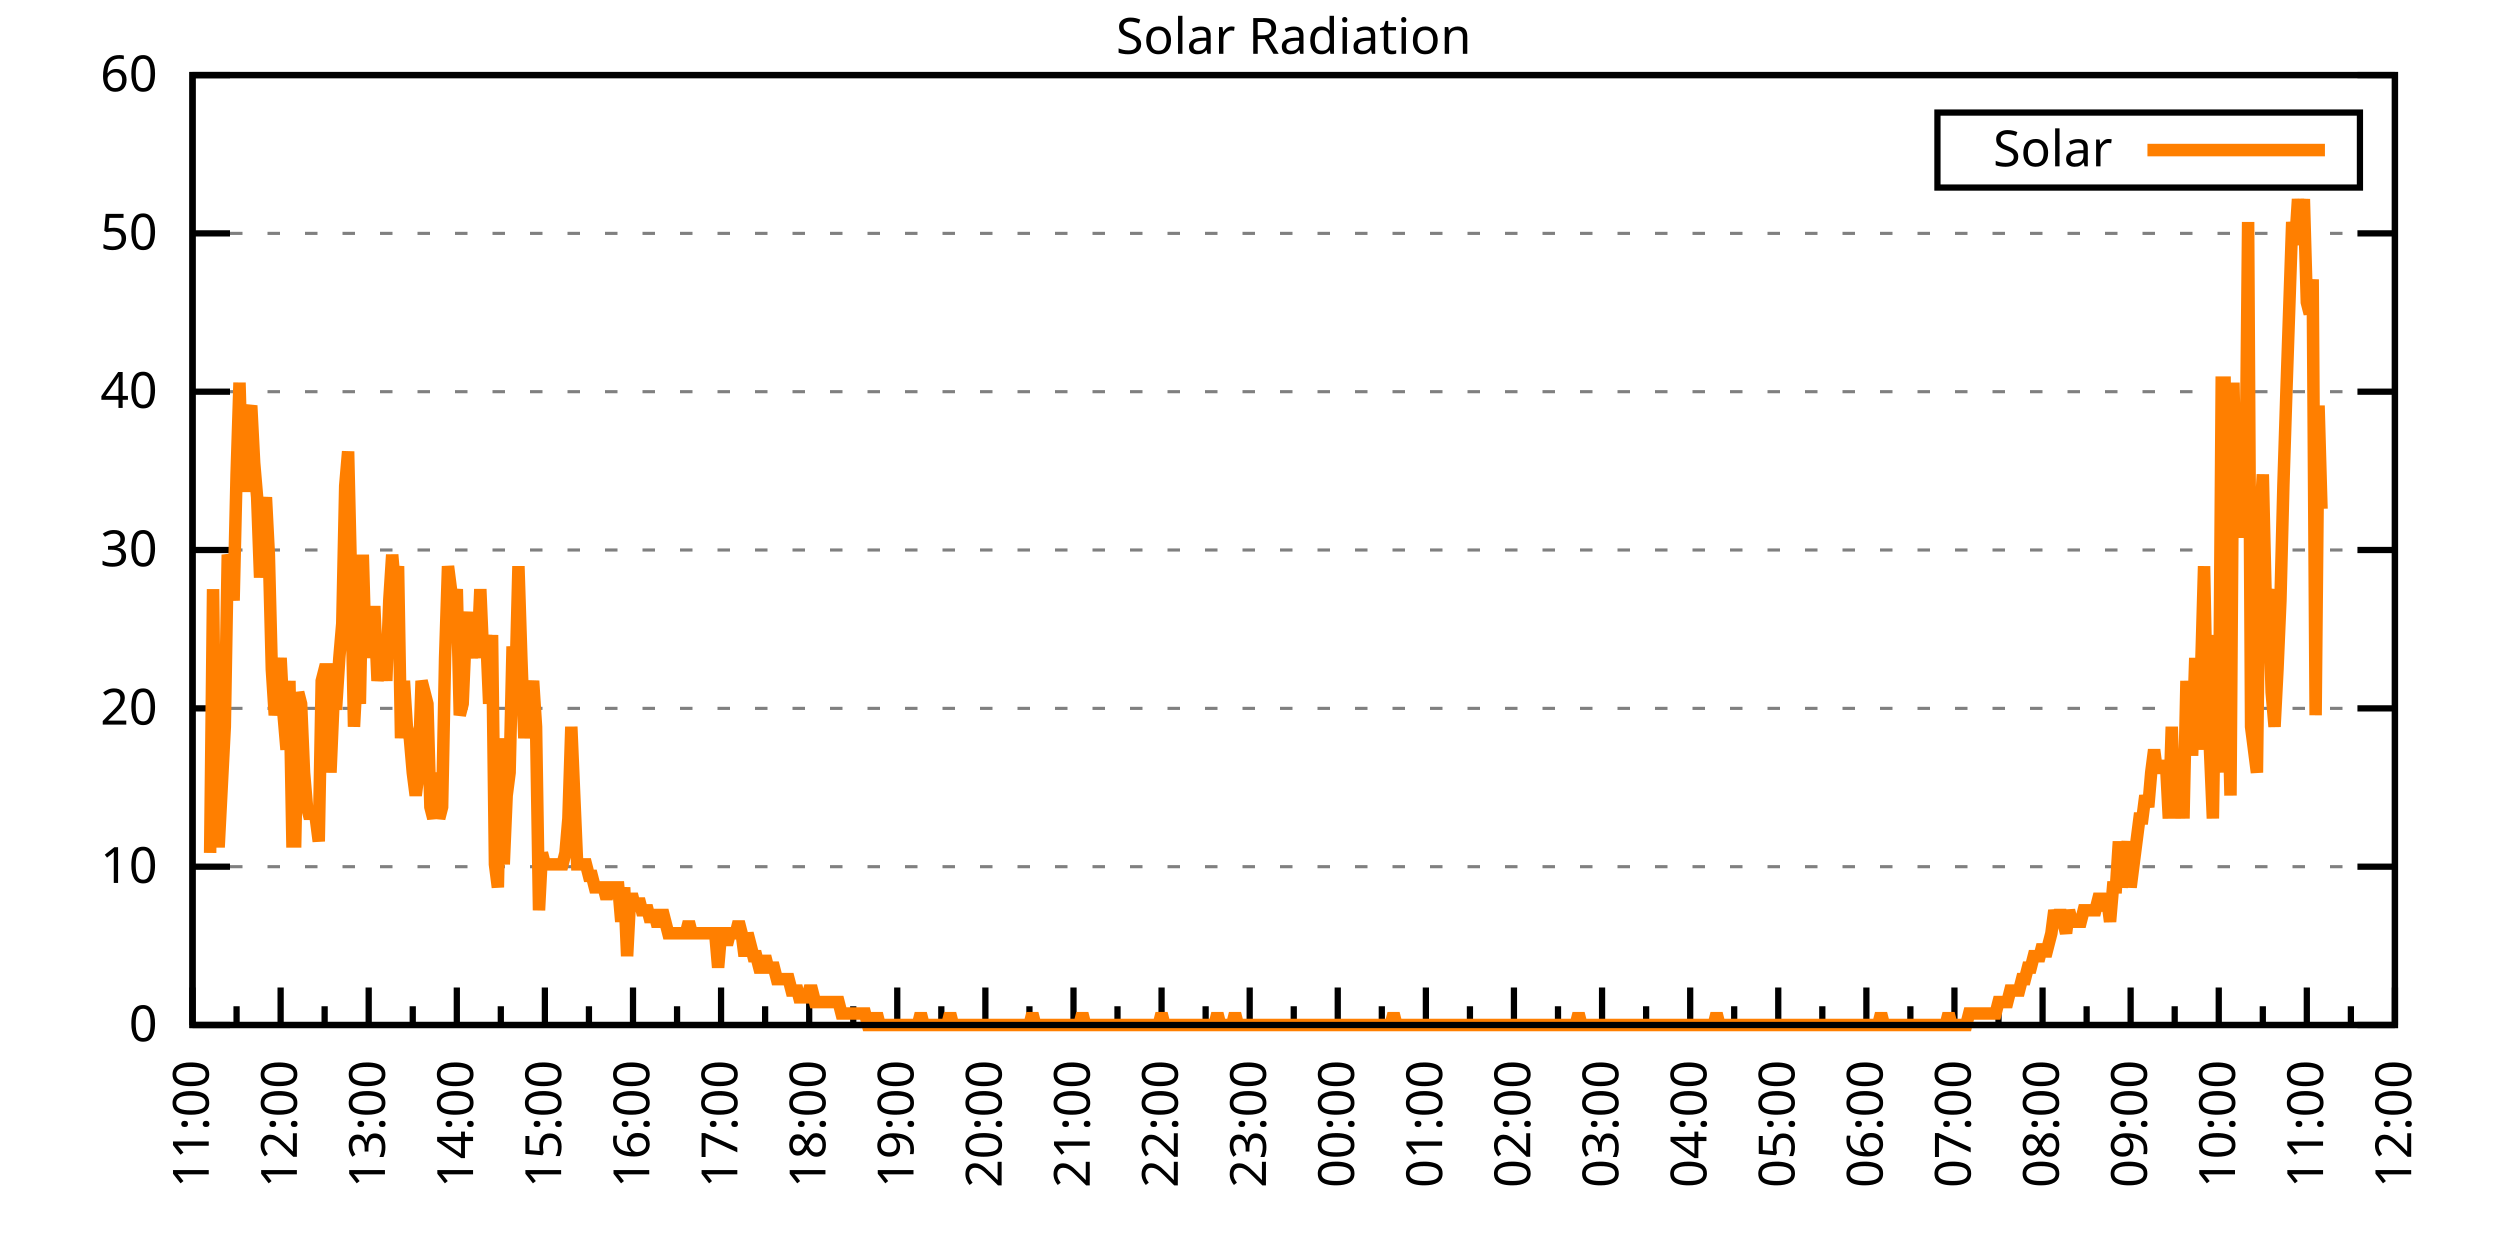
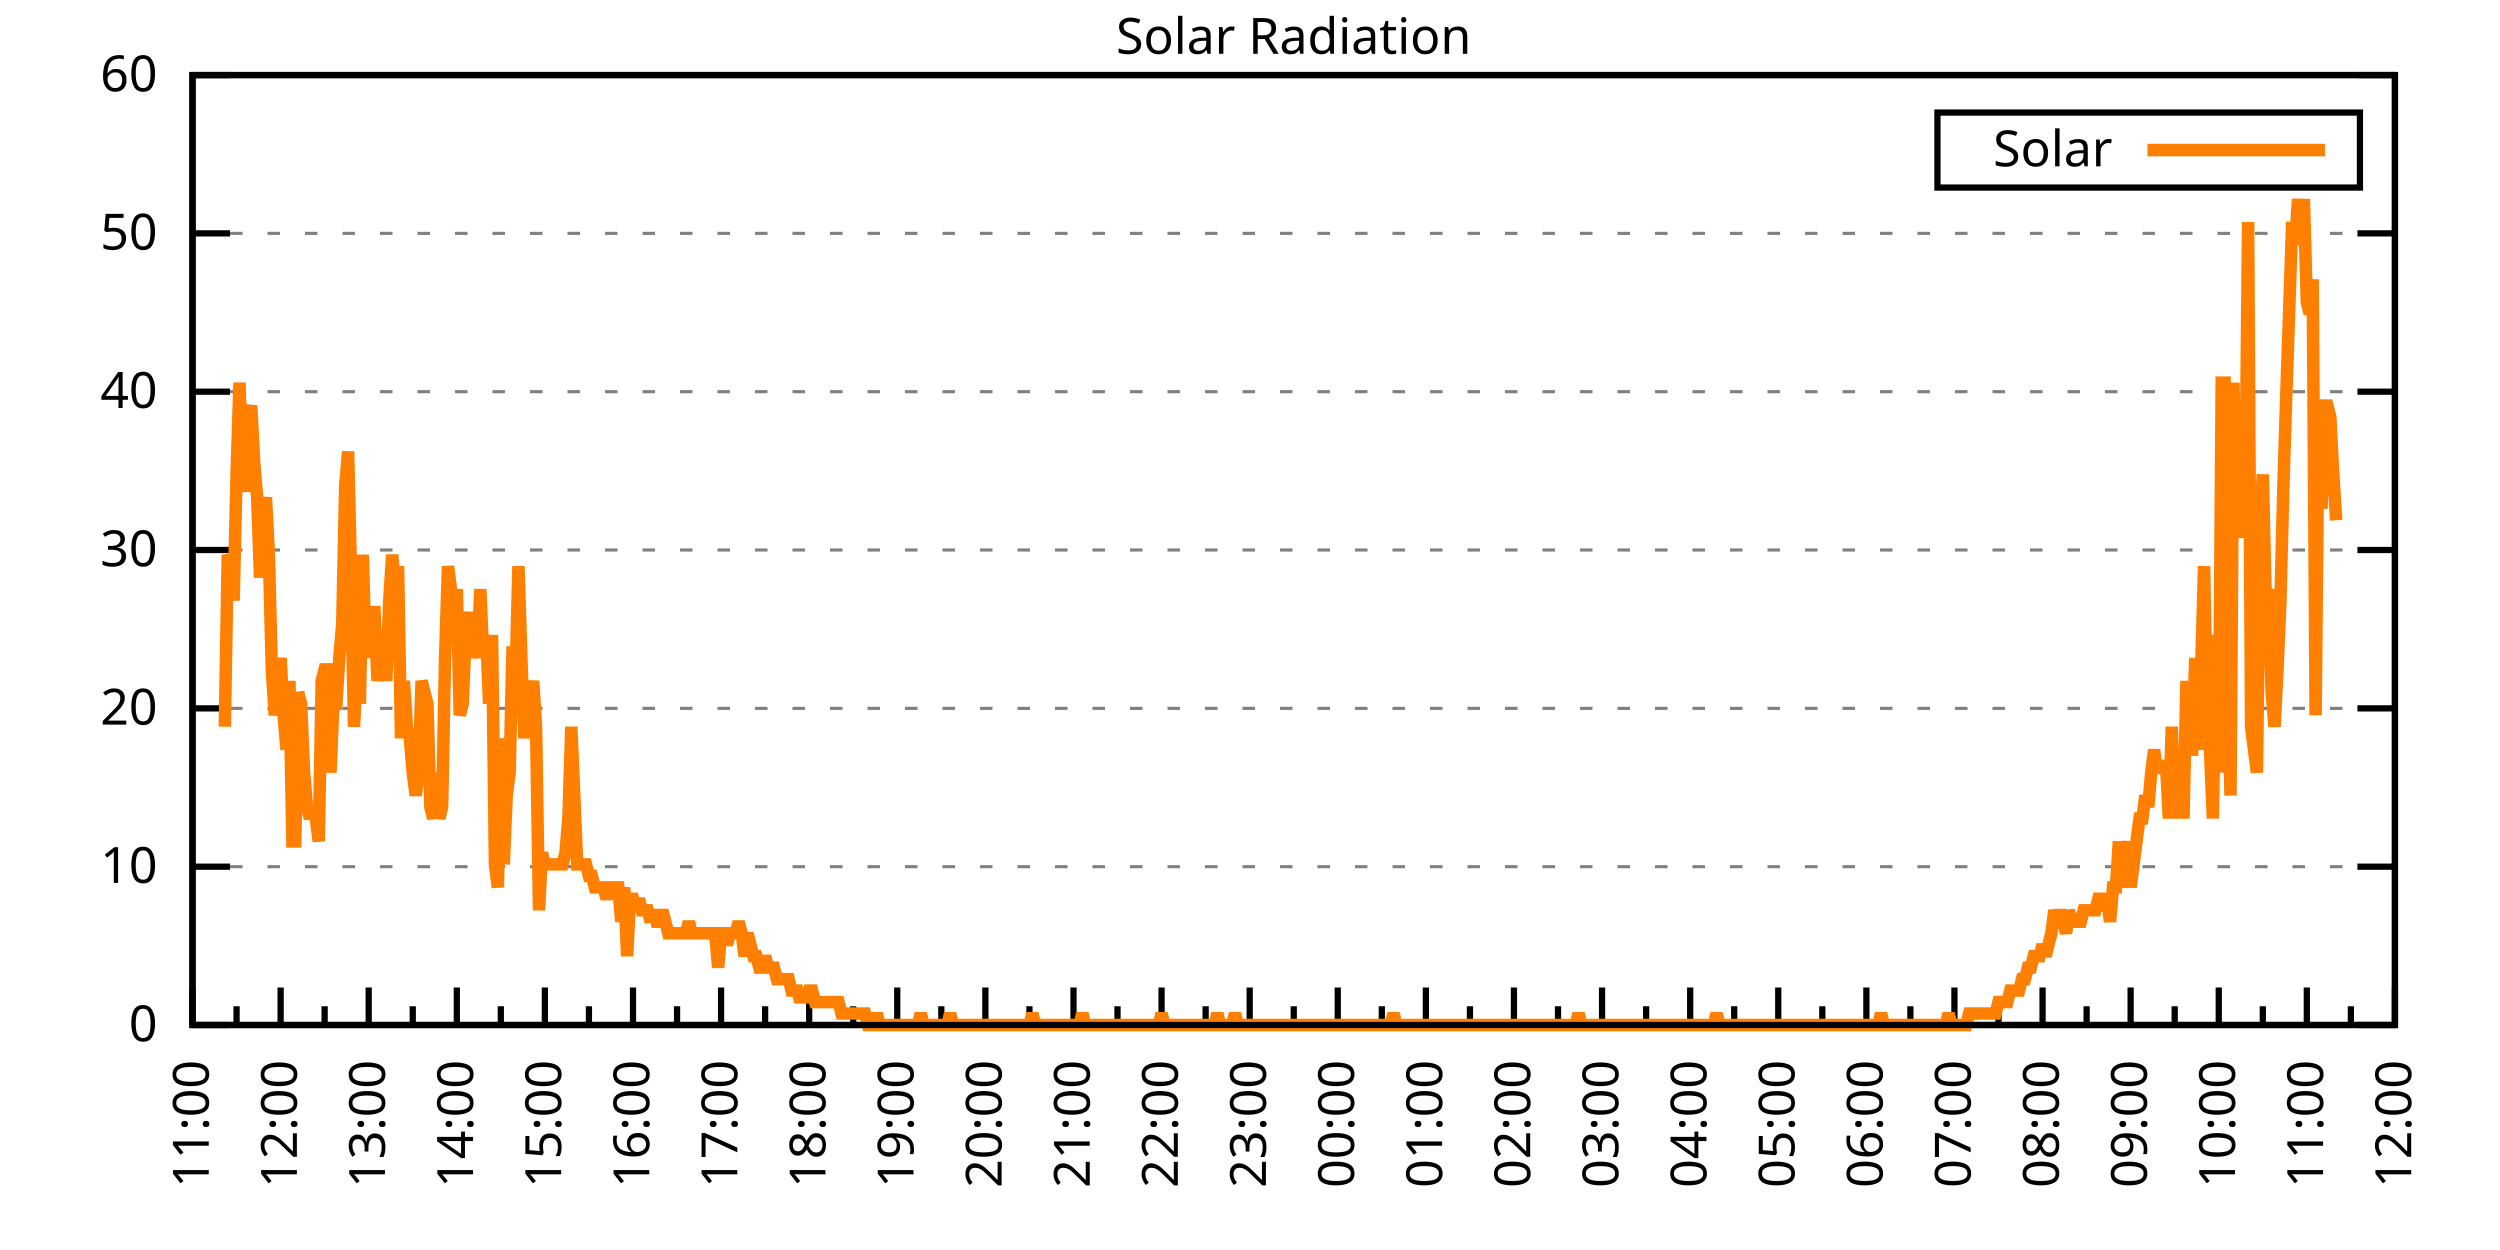
<svg xmlns="http://www.w3.org/2000/svg" xmlns:xlink="http://www.w3.org/1999/xlink" width="400" height="200" viewBox="0 0 400 200">
  <g id="gnuplot_canvas">
    <rect x="0" y="0" width="400" height="200" fill="none" />
    <defs>
      <circle id="gpDot" r="0.5" stroke-width="0.5" stroke="currentColor" />
      <path id="gpPt0" stroke-width="0.333" stroke="currentColor" d="M-1,0 h2 M0,-1 v2" />
      <path id="gpPt1" stroke-width="0.333" stroke="currentColor" d="M-1,-1 L1,1 M1,-1 L-1,1" />
      <path id="gpPt2" stroke-width="0.333" stroke="currentColor" d="M-1,0 L1,0 M0,-1 L0,1 M-1,-1 L1,1 M-1,1 L1,-1" />
      <rect id="gpPt3" stroke-width="0.333" stroke="currentColor" x="-1" y="-1" width="2" height="2" />
      <rect id="gpPt4" stroke-width="0.333" stroke="currentColor" fill="currentColor" x="-1" y="-1" width="2" height="2" />
      <circle id="gpPt5" stroke-width="0.333" stroke="currentColor" cx="0" cy="0" r="1" />
      <use xlink:href="#gpPt5" id="gpPt6" fill="currentColor" stroke="none" />
      <path id="gpPt7" stroke-width="0.333" stroke="currentColor" d="M0,-1.33 L-1.33,0.67 L1.33,0.67 z" />
      <use xlink:href="#gpPt7" id="gpPt8" fill="currentColor" stroke="none" />
      <use xlink:href="#gpPt7" id="gpPt9" stroke="currentColor" transform="rotate(180)" />
      <use xlink:href="#gpPt9" id="gpPt10" fill="currentColor" stroke="none" />
      <use xlink:href="#gpPt3" id="gpPt11" stroke="currentColor" transform="rotate(45)" />
      <use xlink:href="#gpPt11" id="gpPt12" fill="currentColor" stroke="none" />
      <path id="gpPt13" stroke-width="0.333" stroke="currentColor" d="M0,1.330 L1.265,0.411 L0.782,-1.067 L-0.782,-1.076 L-1.265,0.411 z" />
      <use xlink:href="#gpPt13" id="gpPt14" fill="currentColor" stroke="none" />
      <filter id="textbox" filterUnits="objectBoundingBox" x="0" y="0" height="1" width="1">
        <feFlood flood-color="white" flood-opacity="1" result="bgnd" />
        <feComposite in="SourceGraphic" in2="bgnd" operator="atop" />
      </filter>
      <filter id="greybox" filterUnits="objectBoundingBox" x="0" y="0" height="1" width="1">
        <feFlood flood-color="lightgrey" flood-opacity="1" result="grey" />
        <feComposite in="SourceGraphic" in2="grey" operator="atop" />
      </filter>
    </defs>
    <g fill="none" color="white" stroke="currentColor" stroke-width="1.00" stroke-linecap="butt" stroke-linejoin="miter">
</g>
    <g fill="none" color="black" stroke="currentColor" stroke-width="1.00" stroke-linecap="butt" stroke-linejoin="miter">
      <g stroke="none" shape-rendering="crispEdges">
        <polygon fill="rgb(255, 255, 255)" points="30.80,164.00 383.18,164.00 383.18,12.02 30.80,12.02 " />
      </g>
    </g>
    <g fill="none" color="black" stroke="currentColor" stroke-width="1.00" stroke-linecap="butt" stroke-linejoin="miter">
</g>
    <g fill="none" color="black" stroke="black" stroke-width="0.50" stroke-linecap="butt" stroke-linejoin="miter">
</g>
    <g fill="none" color="gray" stroke="currentColor" stroke-width="0.50" stroke-linecap="butt" stroke-linejoin="miter">
      <path stroke="gray" stroke-dasharray="2,4" class="gridline" d="M30.80,164.00 L383.19,164.00  " />
    </g>
    <g fill="none" color="gray" stroke="gray" stroke-width="1.00" stroke-linecap="butt" stroke-linejoin="miter">
</g>
    <g fill="none" color="black" stroke="currentColor" stroke-width="1.00" stroke-linecap="butt" stroke-linejoin="miter">
      <path stroke="black" d="M30.80,164.00 L36.80,164.00 M383.19,164.00 L377.19,164.00  " />
      <g transform="translate(25.20,166.60)" stroke="none" fill="black" font-family="Sans" font-size="8.00" text-anchor="end">
        <text>
          <tspan font-family="Sans"> 0</tspan>
        </text>
      </g>
    </g>
    <g fill="none" color="black" stroke="currentColor" stroke-width="1.00" stroke-linecap="butt" stroke-linejoin="miter">
</g>
    <g fill="none" color="black" stroke="black" stroke-width="0.50" stroke-linecap="butt" stroke-linejoin="miter">
</g>
    <g fill="none" color="gray" stroke="currentColor" stroke-width="0.50" stroke-linecap="butt" stroke-linejoin="miter">
      <path stroke="gray" stroke-dasharray="2,4" class="gridline" d="M30.80,138.67 L383.19,138.67  " />
    </g>
    <g fill="none" color="gray" stroke="gray" stroke-width="1.00" stroke-linecap="butt" stroke-linejoin="miter">
</g>
    <g fill="none" color="black" stroke="currentColor" stroke-width="1.00" stroke-linecap="butt" stroke-linejoin="miter">
      <path stroke="black" d="M30.80,138.67 L36.80,138.67 M383.19,138.67 L377.19,138.67  " />
      <g transform="translate(25.20,141.27)" stroke="none" fill="black" font-family="Sans" font-size="8.00" text-anchor="end">
        <text>
          <tspan font-family="Sans"> 10</tspan>
        </text>
      </g>
    </g>
    <g fill="none" color="black" stroke="currentColor" stroke-width="1.00" stroke-linecap="butt" stroke-linejoin="miter">
</g>
    <g fill="none" color="black" stroke="black" stroke-width="0.50" stroke-linecap="butt" stroke-linejoin="miter">
</g>
    <g fill="none" color="gray" stroke="currentColor" stroke-width="0.50" stroke-linecap="butt" stroke-linejoin="miter">
      <path stroke="gray" stroke-dasharray="2,4" class="gridline" d="M30.80,113.34 L383.19,113.34  " />
    </g>
    <g fill="none" color="gray" stroke="gray" stroke-width="1.00" stroke-linecap="butt" stroke-linejoin="miter">
</g>
    <g fill="none" color="black" stroke="currentColor" stroke-width="1.00" stroke-linecap="butt" stroke-linejoin="miter">
      <path stroke="black" d="M30.80,113.34 L36.80,113.34 M383.19,113.34 L377.19,113.34  " />
      <g transform="translate(25.20,115.94)" stroke="none" fill="black" font-family="Sans" font-size="8.00" text-anchor="end">
        <text>
          <tspan font-family="Sans"> 20</tspan>
        </text>
      </g>
    </g>
    <g fill="none" color="black" stroke="currentColor" stroke-width="1.00" stroke-linecap="butt" stroke-linejoin="miter">
</g>
    <g fill="none" color="black" stroke="black" stroke-width="0.50" stroke-linecap="butt" stroke-linejoin="miter">
</g>
    <g fill="none" color="gray" stroke="currentColor" stroke-width="0.50" stroke-linecap="butt" stroke-linejoin="miter">
      <path stroke="gray" stroke-dasharray="2,4" class="gridline" d="M30.80,88.00 L383.19,88.00  " />
    </g>
    <g fill="none" color="gray" stroke="gray" stroke-width="1.00" stroke-linecap="butt" stroke-linejoin="miter">
</g>
    <g fill="none" color="black" stroke="currentColor" stroke-width="1.00" stroke-linecap="butt" stroke-linejoin="miter">
      <path stroke="black" d="M30.80,88.00 L36.80,88.00 M383.19,88.00 L377.19,88.00  " />
      <g transform="translate(25.20,90.60)" stroke="none" fill="black" font-family="Sans" font-size="8.00" text-anchor="end">
        <text>
          <tspan font-family="Sans"> 30</tspan>
        </text>
      </g>
    </g>
    <g fill="none" color="black" stroke="currentColor" stroke-width="1.00" stroke-linecap="butt" stroke-linejoin="miter">
</g>
    <g fill="none" color="black" stroke="black" stroke-width="0.50" stroke-linecap="butt" stroke-linejoin="miter">
</g>
    <g fill="none" color="gray" stroke="currentColor" stroke-width="0.50" stroke-linecap="butt" stroke-linejoin="miter">
      <path stroke="gray" stroke-dasharray="2,4" class="gridline" d="M30.80,62.67 L383.19,62.67  " />
    </g>
    <g fill="none" color="gray" stroke="gray" stroke-width="1.00" stroke-linecap="butt" stroke-linejoin="miter">
</g>
    <g fill="none" color="black" stroke="currentColor" stroke-width="1.00" stroke-linecap="butt" stroke-linejoin="miter">
      <path stroke="black" d="M30.80,62.67 L36.80,62.67 M383.19,62.67 L377.19,62.67  " />
      <g transform="translate(25.20,65.27)" stroke="none" fill="black" font-family="Sans" font-size="8.00" text-anchor="end">
        <text>
          <tspan font-family="Sans"> 40</tspan>
        </text>
      </g>
    </g>
    <g fill="none" color="black" stroke="currentColor" stroke-width="1.00" stroke-linecap="butt" stroke-linejoin="miter">
</g>
    <g fill="none" color="black" stroke="black" stroke-width="0.50" stroke-linecap="butt" stroke-linejoin="miter">
</g>
    <g fill="none" color="gray" stroke="currentColor" stroke-width="0.50" stroke-linecap="butt" stroke-linejoin="miter">
      <path stroke="gray" stroke-dasharray="2,4" class="gridline" d="M30.80,37.34 L383.19,37.34  " />
    </g>
    <g fill="none" color="gray" stroke="gray" stroke-width="1.00" stroke-linecap="butt" stroke-linejoin="miter">
</g>
    <g fill="none" color="black" stroke="currentColor" stroke-width="1.00" stroke-linecap="butt" stroke-linejoin="miter">
      <path stroke="black" d="M30.80,37.34 L36.80,37.34 M383.19,37.34 L377.19,37.34  " />
      <g transform="translate(25.20,39.94)" stroke="none" fill="black" font-family="Sans" font-size="8.00" text-anchor="end">
        <text>
          <tspan font-family="Sans"> 50</tspan>
        </text>
      </g>
    </g>
    <g fill="none" color="black" stroke="currentColor" stroke-width="1.00" stroke-linecap="butt" stroke-linejoin="miter">
</g>
    <g fill="none" color="black" stroke="black" stroke-width="0.50" stroke-linecap="butt" stroke-linejoin="miter">
</g>
    <g fill="none" color="gray" stroke="currentColor" stroke-width="0.50" stroke-linecap="butt" stroke-linejoin="miter">
      <path stroke="gray" stroke-dasharray="2,4" class="gridline" d="M30.80,12.01 L383.19,12.01  " />
    </g>
    <g fill="none" color="gray" stroke="gray" stroke-width="1.00" stroke-linecap="butt" stroke-linejoin="miter">
</g>
    <g fill="none" color="black" stroke="currentColor" stroke-width="1.00" stroke-linecap="butt" stroke-linejoin="miter">
      <path stroke="black" d="M30.80,12.01 L36.80,12.01 M383.19,12.01 L377.19,12.01  " />
      <g transform="translate(25.20,14.61)" stroke="none" fill="black" font-family="Sans" font-size="8.00" text-anchor="end">
        <text>
          <tspan font-family="Sans"> 60</tspan>
        </text>
      </g>
    </g>
    <g fill="none" color="black" stroke="currentColor" stroke-width="1.00" stroke-linecap="butt" stroke-linejoin="miter">
      <path stroke="black" d="M30.80,164.00 L30.80,158.00  " />
      <g transform="translate(33.40,169.60) rotate(270)" stroke="none" fill="black" font-family="Sans" font-size="8.00" text-anchor="end">
        <text>
          <tspan font-family="Sans">11:00</tspan>
        </text>
      </g>
    </g>
    <g fill="none" color="black" stroke="currentColor" stroke-width="1.00" stroke-linecap="butt" stroke-linejoin="miter">
      <path stroke="black" d="M37.85,164.00 L37.85,161.00 M44.90,164.00 L44.90,158.00  " />
      <g transform="translate(47.50,169.60) rotate(270)" stroke="none" fill="black" font-family="Sans" font-size="8.00" text-anchor="end">
        <text>
          <tspan font-family="Sans">12:00</tspan>
        </text>
      </g>
    </g>
    <g fill="none" color="black" stroke="currentColor" stroke-width="1.00" stroke-linecap="butt" stroke-linejoin="miter">
      <path stroke="black" d="M51.94,164.00 L51.94,161.00 M58.99,164.00 L58.99,158.00  " />
      <g transform="translate(61.59,169.60) rotate(270)" stroke="none" fill="black" font-family="Sans" font-size="8.00" text-anchor="end">
        <text>
          <tspan font-family="Sans">13:00</tspan>
        </text>
      </g>
    </g>
    <g fill="none" color="black" stroke="currentColor" stroke-width="1.00" stroke-linecap="butt" stroke-linejoin="miter">
      <path stroke="black" d="M66.04,164.00 L66.04,161.00 M73.09,164.00 L73.09,158.00  " />
      <g transform="translate(75.69,169.60) rotate(270)" stroke="none" fill="black" font-family="Sans" font-size="8.00" text-anchor="end">
        <text>
          <tspan font-family="Sans">14:00</tspan>
        </text>
      </g>
    </g>
    <g fill="none" color="black" stroke="currentColor" stroke-width="1.00" stroke-linecap="butt" stroke-linejoin="miter">
      <path stroke="black" d="M80.13,164.00 L80.13,161.00 M87.18,164.00 L87.18,158.00  " />
      <g transform="translate(89.78,169.60) rotate(270)" stroke="none" fill="black" font-family="Sans" font-size="8.00" text-anchor="end">
        <text>
          <tspan font-family="Sans">15:00</tspan>
        </text>
      </g>
    </g>
    <g fill="none" color="black" stroke="currentColor" stroke-width="1.00" stroke-linecap="butt" stroke-linejoin="miter">
      <path stroke="black" d="M94.23,164.00 L94.23,161.00 M101.28,164.00 L101.28,158.00  " />
      <g transform="translate(103.88,169.60) rotate(270)" stroke="none" fill="black" font-family="Sans" font-size="8.00" text-anchor="end">
        <text>
          <tspan font-family="Sans">16:00</tspan>
        </text>
      </g>
    </g>
    <g fill="none" color="black" stroke="currentColor" stroke-width="1.00" stroke-linecap="butt" stroke-linejoin="miter">
      <path stroke="black" d="M108.33,164.00 L108.33,161.00 M115.37,164.00 L115.37,158.00  " />
      <g transform="translate(117.97,169.60) rotate(270)" stroke="none" fill="black" font-family="Sans" font-size="8.00" text-anchor="end">
        <text>
          <tspan font-family="Sans">17:00</tspan>
        </text>
      </g>
    </g>
    <g fill="none" color="black" stroke="currentColor" stroke-width="1.00" stroke-linecap="butt" stroke-linejoin="miter">
      <path stroke="black" d="M122.42,164.00 L122.42,161.00 M129.47,164.00 L129.47,158.00  " />
      <g transform="translate(132.07,169.60) rotate(270)" stroke="none" fill="black" font-family="Sans" font-size="8.00" text-anchor="end">
        <text>
          <tspan font-family="Sans">18:00</tspan>
        </text>
      </g>
    </g>
    <g fill="none" color="black" stroke="currentColor" stroke-width="1.00" stroke-linecap="butt" stroke-linejoin="miter">
      <path stroke="black" d="M136.52,164.00 L136.52,161.00 M143.56,164.00 L143.56,158.00  " />
      <g transform="translate(146.16,169.60) rotate(270)" stroke="none" fill="black" font-family="Sans" font-size="8.00" text-anchor="end">
        <text>
          <tspan font-family="Sans">19:00</tspan>
        </text>
      </g>
    </g>
    <g fill="none" color="black" stroke="currentColor" stroke-width="1.00" stroke-linecap="butt" stroke-linejoin="miter">
      <path stroke="black" d="M150.61,164.00 L150.61,161.00 M157.66,164.00 L157.66,158.00  " />
      <g transform="translate(160.26,169.60) rotate(270)" stroke="none" fill="black" font-family="Sans" font-size="8.00" text-anchor="end">
        <text>
          <tspan font-family="Sans">20:00</tspan>
        </text>
      </g>
    </g>
    <g fill="none" color="black" stroke="currentColor" stroke-width="1.00" stroke-linecap="butt" stroke-linejoin="miter">
      <path stroke="black" d="M164.71,164.00 L164.71,161.00 M171.76,164.00 L171.76,158.00  " />
      <g transform="translate(174.36,169.60) rotate(270)" stroke="none" fill="black" font-family="Sans" font-size="8.00" text-anchor="end">
        <text>
          <tspan font-family="Sans">21:00</tspan>
        </text>
      </g>
    </g>
    <g fill="none" color="black" stroke="currentColor" stroke-width="1.00" stroke-linecap="butt" stroke-linejoin="miter">
      <path stroke="black" d="M178.80,164.00 L178.80,161.00 M185.85,164.00 L185.85,158.00  " />
      <g transform="translate(188.45,169.60) rotate(270)" stroke="none" fill="black" font-family="Sans" font-size="8.00" text-anchor="end">
        <text>
          <tspan font-family="Sans">22:00</tspan>
        </text>
      </g>
    </g>
    <g fill="none" color="black" stroke="currentColor" stroke-width="1.00" stroke-linecap="butt" stroke-linejoin="miter">
      <path stroke="black" d="M192.90,164.00 L192.90,161.00 M199.95,164.00 L199.95,158.00  " />
      <g transform="translate(202.55,169.60) rotate(270)" stroke="none" fill="black" font-family="Sans" font-size="8.00" text-anchor="end">
        <text>
          <tspan font-family="Sans">23:00</tspan>
        </text>
      </g>
    </g>
    <g fill="none" color="black" stroke="currentColor" stroke-width="1.00" stroke-linecap="butt" stroke-linejoin="miter">
      <path stroke="black" d="M207.00,164.00 L207.00,161.00 M214.04,164.00 L214.04,158.00  " />
      <g transform="translate(216.64,169.60) rotate(270)" stroke="none" fill="black" font-family="Sans" font-size="8.00" text-anchor="end">
        <text>
          <tspan font-family="Sans">00:00</tspan>
        </text>
      </g>
    </g>
    <g fill="none" color="black" stroke="currentColor" stroke-width="1.00" stroke-linecap="butt" stroke-linejoin="miter">
      <path stroke="black" d="M221.09,164.00 L221.09,161.00 M228.14,164.00 L228.14,158.00  " />
      <g transform="translate(230.74,169.60) rotate(270)" stroke="none" fill="black" font-family="Sans" font-size="8.00" text-anchor="end">
        <text>
          <tspan font-family="Sans">01:00</tspan>
        </text>
      </g>
    </g>
    <g fill="none" color="black" stroke="currentColor" stroke-width="1.00" stroke-linecap="butt" stroke-linejoin="miter">
      <path stroke="black" d="M235.19,164.00 L235.19,161.00 M242.23,164.00 L242.23,158.00  " />
      <g transform="translate(244.83,169.60) rotate(270)" stroke="none" fill="black" font-family="Sans" font-size="8.00" text-anchor="end">
        <text>
          <tspan font-family="Sans">02:00</tspan>
        </text>
      </g>
    </g>
    <g fill="none" color="black" stroke="currentColor" stroke-width="1.00" stroke-linecap="butt" stroke-linejoin="miter">
      <path stroke="black" d="M249.28,164.00 L249.28,161.00 M256.33,164.00 L256.33,158.00  " />
      <g transform="translate(258.93,169.60) rotate(270)" stroke="none" fill="black" font-family="Sans" font-size="8.00" text-anchor="end">
        <text>
          <tspan font-family="Sans">03:00</tspan>
        </text>
      </g>
    </g>
    <g fill="none" color="black" stroke="currentColor" stroke-width="1.00" stroke-linecap="butt" stroke-linejoin="miter">
      <path stroke="black" d="M263.38,164.00 L263.38,161.00 M270.43,164.00 L270.43,158.00  " />
      <g transform="translate(273.03,169.60) rotate(270)" stroke="none" fill="black" font-family="Sans" font-size="8.00" text-anchor="end">
        <text>
          <tspan font-family="Sans">04:00</tspan>
        </text>
      </g>
    </g>
    <g fill="none" color="black" stroke="currentColor" stroke-width="1.00" stroke-linecap="butt" stroke-linejoin="miter">
      <path stroke="black" d="M277.47,164.00 L277.47,161.00 M284.52,164.00 L284.52,158.00  " />
      <g transform="translate(287.12,169.60) rotate(270)" stroke="none" fill="black" font-family="Sans" font-size="8.00" text-anchor="end">
        <text>
          <tspan font-family="Sans">05:00</tspan>
        </text>
      </g>
    </g>
    <g fill="none" color="black" stroke="currentColor" stroke-width="1.00" stroke-linecap="butt" stroke-linejoin="miter">
      <path stroke="black" d="M291.57,164.00 L291.57,161.00 M298.62,164.00 L298.62,158.00  " />
      <g transform="translate(301.22,169.60) rotate(270)" stroke="none" fill="black" font-family="Sans" font-size="8.00" text-anchor="end">
        <text>
          <tspan font-family="Sans">06:00</tspan>
        </text>
      </g>
    </g>
    <g fill="none" color="black" stroke="currentColor" stroke-width="1.00" stroke-linecap="butt" stroke-linejoin="miter">
      <path stroke="black" d="M305.66,164.00 L305.66,161.00 M312.71,164.00 L312.71,158.00  " />
      <g transform="translate(315.31,169.60) rotate(270)" stroke="none" fill="black" font-family="Sans" font-size="8.00" text-anchor="end">
        <text>
          <tspan font-family="Sans">07:00</tspan>
        </text>
      </g>
    </g>
    <g fill="none" color="black" stroke="currentColor" stroke-width="1.00" stroke-linecap="butt" stroke-linejoin="miter">
      <path stroke="black" d="M319.76,164.00 L319.76,161.00 M326.81,164.00 L326.81,158.00  " />
      <g transform="translate(329.41,169.60) rotate(270)" stroke="none" fill="black" font-family="Sans" font-size="8.00" text-anchor="end">
        <text>
          <tspan font-family="Sans">08:00</tspan>
        </text>
      </g>
    </g>
    <g fill="none" color="black" stroke="currentColor" stroke-width="1.00" stroke-linecap="butt" stroke-linejoin="miter">
      <path stroke="black" d="M333.86,164.00 L333.86,161.00 M340.90,164.00 L340.90,158.00  " />
      <g transform="translate(343.50,169.60) rotate(270)" stroke="none" fill="black" font-family="Sans" font-size="8.00" text-anchor="end">
        <text>
          <tspan font-family="Sans">09:00</tspan>
        </text>
      </g>
    </g>
    <g fill="none" color="black" stroke="currentColor" stroke-width="1.00" stroke-linecap="butt" stroke-linejoin="miter">
      <path stroke="black" d="M347.95,164.00 L347.95,161.00 M355.00,164.00 L355.00,158.00  " />
      <g transform="translate(357.60,169.60) rotate(270)" stroke="none" fill="black" font-family="Sans" font-size="8.00" text-anchor="end">
        <text>
          <tspan font-family="Sans">10:00</tspan>
        </text>
      </g>
    </g>
    <g fill="none" color="black" stroke="currentColor" stroke-width="1.00" stroke-linecap="butt" stroke-linejoin="miter">
      <path stroke="black" d="M362.05,164.00 L362.05,161.00 M369.09,164.00 L369.09,158.00  " />
      <g transform="translate(371.69,169.60) rotate(270)" stroke="none" fill="black" font-family="Sans" font-size="8.00" text-anchor="end">
        <text>
          <tspan font-family="Sans">11:00</tspan>
        </text>
      </g>
    </g>
    <g fill="none" color="black" stroke="currentColor" stroke-width="1.00" stroke-linecap="butt" stroke-linejoin="miter">
      <path stroke="black" d="M376.14,164.00 L376.14,161.00 M383.19,164.00 L383.19,158.00  " />
      <g transform="translate(385.79,169.60) rotate(270)" stroke="none" fill="black" font-family="Sans" font-size="8.00" text-anchor="end">
        <text>
          <tspan font-family="Sans">12:00</tspan>
        </text>
      </g>
    </g>
    <g fill="none" color="black" stroke="currentColor" stroke-width="1.00" stroke-linecap="butt" stroke-linejoin="miter">
</g>
    <g fill="none" color="black" stroke="currentColor" stroke-width="1.00" stroke-linecap="butt" stroke-linejoin="miter">
      <path stroke="black" d="M30.80,12.01 L30.80,164.00 L383.19,164.00 L383.19,12.01 L30.80,12.01 Z  " />
    </g>
    <g fill="none" color="black" stroke="currentColor" stroke-width="1.00" stroke-linecap="butt" stroke-linejoin="miter">
      <g transform="translate(6.80,88.01) rotate(270)" stroke="none" fill="black" font-family="Sans" font-size="8.00" text-anchor="middle">
        <text />
      </g>
    </g>
    <g fill="none" color="black" stroke="currentColor" stroke-width="1.00" stroke-linecap="butt" stroke-linejoin="miter">
</g>
    <g fill="none" color="black" stroke="currentColor" stroke-width="1.00" stroke-linecap="butt" stroke-linejoin="miter">
      <path stroke="black" d="M309.99,30.01 L309.99,18.01 L377.59,18.01 L377.59,30.01 L309.99,30.01 Z  " />
    </g>
    <g id="Solar_Radiation_plot_1">
      <g fill="none" color="white" stroke="black" stroke-width="2.00" stroke-linecap="butt" stroke-linejoin="miter">
</g>
      <g fill="none" color="black" stroke="currentColor" stroke-width="2.00" stroke-linecap="butt" stroke-linejoin="miter">
        <g transform="translate(337.99,26.61)" stroke="none" fill="black" font-family="Sans" font-size="8.00" text-anchor="end">
          <text>
            <tspan font-family="Sans">Solar</tspan>
          </text>
        </g>
      </g>
      <g fill="none" color="black" stroke="currentColor" stroke-width="2.00" stroke-linecap="butt" stroke-linejoin="miter">
-         <path stroke="rgb(255, 127,   0)" d="M343.59,24.01 L371.99,24.01 M33.62,136.47 L34.09,94.26 L34.56,134.63 L35.03,134.63 L35.50,125.46 L35.97,116.28   L36.44,88.75 L36.91,90.59 L37.38,96.09 L37.85,75.90 L38.32,61.22 L38.79,77.74 L39.26,77.74 L39.73,66.73   L40.20,64.89 L40.67,74.07 L41.14,79.57 L41.61,92.42 L42.08,83.24 L42.55,79.57 L43.02,88.75 L43.49,107.10   L43.96,114.44 L44.43,110.77 L44.90,105.27 L45.37,114.44 L45.84,119.95 L46.31,108.94 L46.78,134.63 L47.24,134.63   L47.71,110.77 L48.18,112.61 L48.65,123.62 L49.12,129.13 L49.59,130.96 L50.06,129.13 L50.53,130.96 L51.00,134.63   L51.47,108.94 L51.94,107.10 L52.41,107.10 L52.88,123.62 L53.35,112.61 L53.82,112.61 L54.29,105.27 L54.76,99.76   L55.23,77.74 L55.70,72.23 L56.17,92.42 L56.64,116.28 L57.11,107.10 L57.58,112.61 L58.05,88.75 L58.52,105.27   L58.99,97.93 L59.46,97.93 L59.93,97.93 L60.40,108.94 L60.87,105.27 L61.34,101.60 L61.81,108.94 L62.28,96.09   L62.75,88.75 L63.22,94.26 L63.69,90.59 L64.16,118.12 L64.63,108.94 L65.10,116.28 L65.57,118.12 L66.04,123.62   L66.51,127.29 L66.98,123.62 L67.45,108.94 L67.92,110.77 L68.39,112.61 L68.86,129.13 L69.33,130.96 L69.80,123.62   L70.27,130.96 L70.74,129.13 L71.21,105.27 L71.68,90.59 L72.15,94.26 L72.62,97.93 L73.09,94.26 L73.56,114.44   L74.03,112.61 L74.50,101.60 L74.97,97.93 L75.44,105.27 L75.91,101.60 L76.38,105.27 L76.85,94.26 L77.32,105.27   L77.79,101.60 L78.26,112.61 L78.73,101.60 L79.19,138.30 L79.66,141.98 L80.13,118.12 L80.60,138.30 L81.07,127.29   L81.54,123.62 L82.01,103.43 L82.48,108.94 L82.95,90.59 L83.42,105.27 L83.89,118.12 L84.36,110.77 L84.83,112.61   L85.30,108.94 L85.77,116.28 L86.24,145.65 L86.71,136.47 L87.18,138.30 L87.65,138.30 L88.12,138.30 L88.59,138.30   L89.06,138.30 L89.53,138.30 L90.00,138.30 L90.47,136.47 L90.94,130.96 L91.41,116.28 L91.88,127.29 L92.35,138.30   L92.82,138.30 L93.29,138.30 L93.76,138.30 L94.23,140.14 L94.70,140.14 L95.17,141.98 L95.64,141.98 L96.11,141.98   L96.58,141.98 L97.05,143.81 L97.52,141.98 L97.99,141.98 L98.46,141.98 L98.93,141.98 L99.40,147.48 L99.87,141.98   L100.34,152.99 L100.81,143.81 L101.28,143.81 L101.75,145.65 L102.22,143.81 L102.69,145.65 L103.16,145.65 L103.63,145.65   L104.10,147.48 L104.57,145.65 L105.04,147.48 L105.51,147.48 L105.98,145.65 L106.45,147.48 L106.92,149.32 L107.39,149.32   L107.86,149.32 L108.33,149.32 L108.80,149.32 L109.27,149.32 L109.74,149.32 L110.21,147.48 L110.68,149.32 L111.14,149.32   L111.61,149.32 L112.08,149.32 L112.55,149.32 L113.02,149.32 L113.49,149.32 L113.96,149.32 L114.43,149.32 L114.90,154.82   L115.37,149.32 L115.84,149.32 L116.31,151.15 L116.78,149.32 L117.25,149.32 L117.72,149.32 L118.19,147.48 L118.66,149.32   L119.13,152.99 L119.60,149.32 L120.07,151.15 L120.54,152.99 L121.01,152.99 L121.48,154.82 L121.95,154.82 L122.42,152.99   L122.89,154.82 L123.36,154.82 L123.83,154.82 L124.30,156.66 L124.77,156.66 L125.24,156.66 L125.71,156.66 L126.18,156.66   L126.65,158.49 L127.12,158.49 L127.59,158.49 L128.06,160.33 L128.53,158.49 L129.00,160.33 L129.47,158.49 L129.94,158.49   L130.41,160.33 L130.88,160.33 L131.35,160.33 L131.82,160.33 L132.29,160.33 L132.76,160.33 L133.23,160.33 L133.70,160.33   L134.17,160.33 L134.64,162.16 L135.11,162.16 L135.58,162.16 L136.05,162.16 L136.52,162.16 L136.99,162.16 L137.46,162.16   L137.93,162.16 L138.40,162.16 L138.87,164.00 L139.34,164.00 L139.81,164.00 L140.28,162.16 L140.75,164.00 L141.22,164.00   L141.69,164.00 L142.16,164.00 L142.63,164.00 L143.09,164.00 L143.56,164.00 L144.03,164.00 L144.50,164.00 L144.97,164.00   L145.44,164.00 L145.91,164.00 L146.38,164.00 L146.85,164.00 L147.32,162.16 L147.79,164.00 L148.26,164.00 L148.73,164.00   L149.20,164.00 L149.67,164.00 L150.14,164.00 L150.61,164.00 L151.08,164.00 L151.55,164.00 L152.02,162.16 L152.49,164.00   L152.96,164.00 L153.43,164.00 L153.90,164.00 L154.37,164.00 L154.84,164.00 L155.31,164.00 L155.78,164.00 L156.25,164.00   L156.72,164.00 L157.19,164.00 L157.66,164.00 L158.13,164.00 L158.60,164.00 L159.07,164.00 L159.54,164.00 L160.01,164.00   L160.48,164.00 L160.95,164.00 L161.42,164.00 L161.89,164.00 L162.36,164.00 L162.83,164.00 L163.30,164.00 L163.77,164.00   L164.24,164.00 L164.71,164.00 L165.18,162.16 L165.65,164.00 L166.12,164.00 L166.59,164.00 L167.06,164.00 L167.53,164.00   L168.00,164.00 L168.47,164.00 L168.94,164.00 L169.41,164.00 L169.88,164.00 L170.35,164.00 L170.82,164.00 L171.29,164.00   L171.76,164.00 L172.23,164.00 L172.70,164.00 L173.17,162.16 L173.64,164.00 L174.11,164.00 L174.58,164.00 L175.04,164.00   L175.51,164.00 L175.98,164.00 L176.45,164.00 L176.92,164.00 L177.39,164.00 L177.86,164.00 L178.33,164.00 L178.80,164.00   L179.27,164.00 L179.74,164.00 L180.21,164.00 L180.68,164.00 L181.15,164.00 L181.62,164.00 L182.09,164.00 L182.56,164.00   L183.03,164.00 L183.50,164.00 L183.97,164.00 L184.44,164.00 L184.91,164.00 L185.38,164.00 L185.85,162.16 L186.32,164.00   L186.79,164.00 L187.26,164.00 L187.73,164.00 L188.20,164.00 L188.67,164.00 L189.14,164.00 L189.61,164.00 L190.08,164.00   L190.55,164.00 L191.02,164.00 L191.49,164.00 L191.96,164.00 L192.43,164.00 L192.90,164.00 L193.37,164.00 L193.84,164.00   L194.31,164.00 L194.78,162.16 L195.25,164.00 L195.72,164.00 L196.19,164.00 L196.66,164.00 L197.13,164.00 L197.60,162.16   L198.07,164.00 L198.54,164.00 L199.01,164.00 L199.48,164.00 L199.95,164.00 L200.42,164.00 L200.89,164.00 L201.36,164.00   L201.83,164.00 L202.30,164.00 L202.77,164.00 L203.24,164.00 L203.71,164.00 L204.18,164.00 L204.65,164.00 L205.12,164.00   L205.59,164.00 L206.06,164.00 L206.53,164.00 L207.00,164.00 L207.46,164.00 L207.93,164.00 L208.40,164.00 L208.87,164.00   L209.34,164.00 L209.81,164.00 L210.28,164.00 L210.75,164.00 L211.22,164.00 L211.69,164.00 L212.16,164.00 L212.63,164.00   L213.10,164.00 L213.57,164.00 L214.04,164.00 L214.51,164.00 L214.98,164.00 L215.45,164.00 L215.92,164.00 L216.39,164.00   L216.86,164.00 L217.33,164.00 L217.80,164.00 L218.27,164.00 L218.74,164.00 L219.21,164.00 L219.68,164.00 L220.15,164.00   L220.62,164.00 L221.09,164.00 L221.56,164.00 L222.03,164.00 L222.50,164.00 L222.97,162.16 L223.44,164.00 L223.91,164.00   L224.38,164.00 L224.85,164.00 L225.32,164.00 L225.79,164.00 L226.26,164.00 L226.73,164.00 L227.20,164.00 L227.67,164.00   L228.14,164.00 L228.61,164.00 L229.08,164.00 L229.55,164.00 L230.02,164.00 L230.49,164.00 L230.96,164.00 L231.43,164.00   L231.90,164.00 L232.37,164.00 L232.84,164.00 L233.31,164.00 L233.78,164.00 L234.25,164.00 L234.72,164.00 L235.19,164.00   L235.66,164.00 L236.13,164.00 L236.60,164.00 L237.07,164.00 L237.54,164.00 L238.01,164.00 L238.48,164.00 L238.95,164.00   L239.41,164.00 L239.88,164.00 L240.35,164.00 L240.82,164.00 L241.29,164.00 L241.76,164.00 L242.23,164.00 L242.70,164.00   L243.17,164.00 L243.64,164.00 L244.11,164.00 L244.58,164.00 L245.05,164.00 L245.52,164.00 L245.99,164.00 L246.46,164.00   L246.93,164.00 L247.40,164.00 L247.87,164.00 L248.34,164.00 L248.81,164.00 L249.28,164.00 L249.75,164.00 L250.22,164.00   L250.69,164.00 L251.16,164.00 L251.63,164.00 L252.10,164.00 L252.57,162.16 L253.04,164.00 L253.51,164.00 L253.98,164.00   L254.45,164.00 L254.92,164.00 L255.39,164.00 L255.86,164.00 L256.33,164.00 L256.80,164.00 L257.27,164.00 L257.74,164.00   L258.21,164.00 L258.68,164.00 L259.15,164.00 L259.62,164.00 L260.09,164.00 L260.56,164.00 L261.03,164.00 L261.50,164.00   L261.97,164.00 L262.44,164.00 L262.91,164.00 L263.38,164.00 L263.85,164.00 L264.32,164.00 L264.79,164.00 L265.26,164.00   L265.73,164.00 L266.20,164.00 L266.67,164.00 L267.14,164.00 L267.61,164.00 L268.08,164.00 L268.55,164.00 L269.02,164.00   L269.49,164.00 L269.96,164.00 L270.43,164.00 L270.90,164.00 L271.36,164.00 L271.83,164.00 L272.30,164.00 L272.77,164.00   L273.24,164.00 L273.71,164.00 L274.18,164.00 L274.65,162.16 L275.12,164.00 L275.59,164.00 L276.06,164.00 L276.53,164.00   L277.00,164.00 L277.47,164.00 L277.94,164.00 L278.41,164.00 L278.88,164.00 L279.35,164.00 L279.82,164.00 L280.29,164.00   L280.76,164.00 L281.23,164.00 L281.70,164.00 L282.17,164.00 L282.64,164.00 L283.11,164.00 L283.58,164.00 L284.05,164.00   L284.52,164.00 L284.99,164.00 L285.46,164.00 L285.93,164.00 L286.40,164.00 L286.87,164.00 L287.34,164.00 L287.81,164.00   L288.28,164.00 L288.75,164.00 L289.22,164.00 L289.69,164.00 L290.16,164.00 L290.63,164.00 L291.10,164.00 L291.57,164.00   L292.04,164.00 L292.51,164.00 L292.98,164.00 L293.45,164.00 L293.92,164.00 L294.39,164.00 L294.86,164.00 L295.33,164.00   L295.80,164.00 L296.27,164.00 L296.74,164.00 L297.21,164.00 L297.68,164.00 L298.15,164.00 L298.62,164.00 L299.09,164.00   L299.56,164.00 L300.03,164.00 L300.50,164.00 L300.97,162.16 L301.44,164.00 L301.91,164.00 L302.38,164.00 L302.85,164.00   L303.31,164.00 L303.78,164.00 L304.25,164.00 L304.72,164.00 L305.19,164.00 L305.66,164.00 L306.13,164.00 L306.60,164.00   L307.07,164.00 L307.54,164.00 L308.01,164.00 L308.48,164.00 L308.95,164.00 L309.42,164.00 L309.89,164.00 L310.36,164.00   L310.83,164.00 L311.30,164.00 L311.77,162.16 L312.24,164.00 L312.71,164.00 L313.18,164.00 L313.65,164.00 L314.12,164.00   L314.59,164.00 L315.06,162.16 L315.53,162.16 L316.00,162.16 L316.47,162.16 L316.94,162.16 L317.41,162.16 L317.88,162.16   L318.35,162.16 L318.82,162.16 L319.29,162.16 L319.76,160.33 L320.23,160.33 L320.70,160.33 L321.17,160.33 L321.64,158.49   L322.11,158.49 L322.58,158.49 L323.05,158.49 L323.52,156.66 L323.99,156.66 L324.46,154.82 L324.93,154.82 L325.40,152.99   L325.87,152.99 L326.34,152.99 L326.81,151.15 L327.28,152.99 L327.75,151.15 L328.22,149.32 L328.69,145.65 L329.16,147.48   L329.63,145.65 L330.10,147.48 L330.57,149.32 L331.04,145.65 L331.51,147.48 L331.98,147.48 L332.45,147.48 L332.92,147.48   L333.39,145.65 L333.86,145.65 L334.33,145.65 L334.80,145.65 L335.26,145.65 L335.73,143.81 L336.20,143.81 L336.67,145.65   L337.14,143.81 L337.61,147.48 L338.08,141.98 L338.55,141.98 L339.02,134.63 L339.49,141.98 L339.96,138.30 L340.43,134.63   L340.90,141.98 L341.37,138.30 L341.84,134.63 L342.31,130.96 L342.78,130.96 L343.25,127.29 L343.72,129.13 L344.19,123.62   L344.66,119.95 L345.13,123.62 L345.60,121.79 L346.07,123.62 L346.54,121.79 L347.01,130.96 L347.48,116.28 L347.95,130.96   L348.42,121.79 L348.89,121.79 L349.36,130.96 L349.83,108.94 L350.30,119.95 L350.77,119.95 L351.24,105.27 L351.71,119.95   L352.18,107.10 L352.65,90.59 L353.12,114.44 L353.59,119.95 L354.06,130.96 L354.53,101.60 L355.00,123.62 L355.47,61.22   L355.94,61.22 L356.41,107.10 L356.88,127.29 L357.35,61.22 L357.82,85.08 L358.29,85.08 L358.76,81.41 L359.23,83.24   L359.70,35.52 L360.17,116.28 L360.64,119.95 L361.11,123.62 L361.58,85.08 L362.05,75.90 L362.52,96.09 L362.99,94.26   L363.46,110.77 L363.93,116.28 L364.40,107.10 L364.87,96.09 L365.34,77.74 L365.81,63.05 L366.75,35.52 L367.21,39.19   L367.68,31.85 L368.15,37.36 L368.62,31.85 L369.09,48.37 L369.56,50.21 L370.03,44.70 L370.50,114.44 L370.97,64.89   L371.44,81.41  " />
+         <path stroke="rgb(255, 127,   0)" d="M343.59,24.01 L371.99,24.01 M35.97,116.28 L36.44,88.75 L36.91,90.59 L37.38,96.09 L37.85,75.90 L38.32,61.22   L38.79,77.74 L39.26,77.74 L39.73,66.73 L40.20,64.89 L40.67,74.07 L41.14,79.57 L41.61,92.42 L42.08,83.24   L42.55,79.57 L43.02,88.75 L43.49,107.10 L43.96,114.44 L44.43,110.77 L44.90,105.27 L45.37,114.44 L45.84,119.95   L46.31,108.94 L46.78,134.63 L47.24,134.63 L47.71,110.77 L48.18,112.61 L48.65,123.62 L49.12,129.13 L49.59,130.96   L50.06,129.13 L50.53,130.96 L51.00,134.63 L51.47,108.94 L51.94,107.10 L52.41,107.10 L52.88,123.62 L53.35,112.61   L53.82,112.61 L54.29,105.27 L54.76,99.76 L55.23,77.74 L55.70,72.23 L56.17,92.42 L56.64,116.28 L57.11,107.10   L57.58,112.61 L58.05,88.75 L58.52,105.27 L58.99,97.93 L59.46,97.93 L59.93,97.93 L60.40,108.94 L60.87,105.27   L61.34,101.60 L61.81,108.94 L62.28,96.09 L62.75,88.75 L63.22,94.26 L63.69,90.59 L64.16,118.12 L64.63,108.94   L65.10,116.28 L65.57,118.12 L66.04,123.62 L66.51,127.29 L66.98,123.62 L67.45,108.94 L67.92,110.77 L68.39,112.61   L68.86,129.13 L69.33,130.96 L69.80,123.62 L70.27,130.96 L70.74,129.13 L71.21,105.27 L71.68,90.59 L72.15,94.26   L72.62,97.93 L73.09,94.26 L73.56,114.44 L74.03,112.61 L74.50,101.60 L74.97,97.93 L75.44,105.27 L75.91,101.60   L76.38,105.27 L76.85,94.26 L77.32,105.27 L77.79,101.60 L78.26,112.61 L78.73,101.60 L79.19,138.30 L79.66,141.98   L80.13,118.12 L80.60,138.30 L81.07,127.29 L81.54,123.62 L82.01,103.43 L82.48,108.94 L82.95,90.59 L83.42,105.27   L83.89,118.12 L84.36,110.77 L84.83,112.61 L85.30,108.94 L85.77,116.28 L86.24,145.65 L86.71,136.47 L87.18,138.30   L87.65,138.30 L88.12,138.30 L88.59,138.30 L89.06,138.30 L89.53,138.30 L90.00,138.30 L90.47,136.47 L90.94,130.96   L91.41,116.28 L91.88,127.29 L92.35,138.30 L92.82,138.30 L93.29,138.30 L93.76,138.30 L94.23,140.14 L94.70,140.14   L95.17,141.98 L95.64,141.98 L96.11,141.98 L96.58,141.98 L97.05,143.81 L97.52,141.98 L97.99,141.98 L98.46,141.98   L98.93,141.98 L99.40,147.48 L99.87,141.98 L100.34,152.99 L100.81,143.81 L101.28,143.81 L101.75,145.65 L102.22,143.81   L102.69,145.65 L103.16,145.65 L103.63,145.65 L104.10,147.48 L104.57,145.65 L105.04,147.48 L105.51,147.48 L105.98,145.65   L106.45,147.48 L106.92,149.32 L107.39,149.32 L107.86,149.32 L108.33,149.32 L108.80,149.32 L109.27,149.32 L109.74,149.32   L110.21,147.48 L110.68,149.32 L111.14,149.32 L111.61,149.32 L112.08,149.32 L112.55,149.32 L113.02,149.32 L113.49,149.32   L113.96,149.32 L114.43,149.32 L114.90,154.82 L115.37,149.32 L115.84,149.32 L116.31,151.15 L116.78,149.32 L117.25,149.32   L117.72,149.32 L118.19,147.48 L118.66,149.32 L119.13,152.99 L119.60,149.32 L120.07,151.15 L120.54,152.99 L121.01,152.99   L121.48,154.82 L121.95,154.82 L122.42,152.99 L122.89,154.82 L123.36,154.82 L123.83,154.82 L124.30,156.66 L124.77,156.66   L125.24,156.66 L125.71,156.66 L126.18,156.66 L126.65,158.49 L127.12,158.49 L127.59,158.49 L128.06,160.33 L128.53,158.49   L129.00,160.33 L129.47,158.49 L129.94,158.49 L130.41,160.33 L130.88,160.33 L131.35,160.33 L131.82,160.33 L132.29,160.33   L132.76,160.33 L133.23,160.33 L133.70,160.33 L134.17,160.33 L134.64,162.16 L135.11,162.16 L135.58,162.16 L136.05,162.16   L136.52,162.16 L136.99,162.16 L137.46,162.16 L137.93,162.16 L138.40,162.16 L138.87,164.00 L139.34,164.00 L139.81,164.00   L140.28,162.16 L140.75,164.00 L141.22,164.00 L141.69,164.00 L142.16,164.00 L142.63,164.00 L143.09,164.00 L143.56,164.00   L144.03,164.00 L144.50,164.00 L144.97,164.00 L145.44,164.00 L145.91,164.00 L146.38,164.00 L146.85,164.00 L147.32,162.16   L147.79,164.00 L148.26,164.00 L148.73,164.00 L149.20,164.00 L149.67,164.00 L150.14,164.00 L150.61,164.00 L151.08,164.00   L151.55,164.00 L152.02,162.16 L152.49,164.00 L152.96,164.00 L153.43,164.00 L153.90,164.00 L154.37,164.00 L154.84,164.00   L155.31,164.00 L155.78,164.00 L156.25,164.00 L156.72,164.00 L157.19,164.00 L157.66,164.00 L158.13,164.00 L158.60,164.00   L159.07,164.00 L159.54,164.00 L160.01,164.00 L160.48,164.00 L160.95,164.00 L161.42,164.00 L161.89,164.00 L162.36,164.00   L162.83,164.00 L163.30,164.00 L163.77,164.00 L164.24,164.00 L164.71,164.00 L165.18,162.16 L165.65,164.00 L166.12,164.00   L166.59,164.00 L167.06,164.00 L167.53,164.00 L168.00,164.00 L168.47,164.00 L168.94,164.00 L169.41,164.00 L169.88,164.00   L170.35,164.00 L170.82,164.00 L171.29,164.00 L171.76,164.00 L172.23,164.00 L172.70,164.00 L173.17,162.16 L173.64,164.00   L174.11,164.00 L174.58,164.00 L175.04,164.00 L175.51,164.00 L175.98,164.00 L176.45,164.00 L176.92,164.00 L177.39,164.00   L177.86,164.00 L178.33,164.00 L178.80,164.00 L179.27,164.00 L179.74,164.00 L180.21,164.00 L180.68,164.00 L181.15,164.00   L181.62,164.00 L182.09,164.00 L182.56,164.00 L183.03,164.00 L183.50,164.00 L183.97,164.00 L184.44,164.00 L184.91,164.00   L185.38,164.00 L185.85,162.16 L186.32,164.00 L186.79,164.00 L187.26,164.00 L187.73,164.00 L188.20,164.00 L188.67,164.00   L189.14,164.00 L189.61,164.00 L190.08,164.00 L190.55,164.00 L191.02,164.00 L191.49,164.00 L191.96,164.00 L192.43,164.00   L192.90,164.00 L193.37,164.00 L193.84,164.00 L194.31,164.00 L194.78,162.16 L195.25,164.00 L195.72,164.00 L196.19,164.00   L196.66,164.00 L197.13,164.00 L197.60,162.16 L198.07,164.00 L198.54,164.00 L199.01,164.00 L199.48,164.00 L199.95,164.00   L200.42,164.00 L200.89,164.00 L201.36,164.00 L201.83,164.00 L202.30,164.00 L202.77,164.00 L203.24,164.00 L203.71,164.00   L204.18,164.00 L204.65,164.00 L205.12,164.00 L205.59,164.00 L206.06,164.00 L206.53,164.00 L207.00,164.00 L207.46,164.00   L207.93,164.00 L208.40,164.00 L208.87,164.00 L209.34,164.00 L209.81,164.00 L210.28,164.00 L210.75,164.00 L211.22,164.00   L211.69,164.00 L212.16,164.00 L212.63,164.00 L213.10,164.00 L213.57,164.00 L214.04,164.00 L214.51,164.00 L214.98,164.00   L215.45,164.00 L215.92,164.00 L216.39,164.00 L216.86,164.00 L217.33,164.00 L217.80,164.00 L218.27,164.00 L218.74,164.00   L219.21,164.00 L219.68,164.00 L220.15,164.00 L220.62,164.00 L221.09,164.00 L221.56,164.00 L222.03,164.00 L222.50,164.00   L222.97,162.16 L223.44,164.00 L223.91,164.00 L224.38,164.00 L224.85,164.00 L225.32,164.00 L225.79,164.00 L226.26,164.00   L226.73,164.00 L227.20,164.00 L227.67,164.00 L228.14,164.00 L228.61,164.00 L229.08,164.00 L229.55,164.00 L230.02,164.00   L230.49,164.00 L230.96,164.00 L231.43,164.00 L231.90,164.00 L232.37,164.00 L232.84,164.00 L233.31,164.00 L233.78,164.00   L234.25,164.00 L234.72,164.00 L235.19,164.00 L235.66,164.00 L236.13,164.00 L236.60,164.00 L237.07,164.00 L237.54,164.00   L238.01,164.00 L238.48,164.00 L238.95,164.00 L239.41,164.00 L239.88,164.00 L240.35,164.00 L240.82,164.00 L241.29,164.00   L241.76,164.00 L242.23,164.00 L242.70,164.00 L243.17,164.00 L243.64,164.00 L244.11,164.00 L244.58,164.00 L245.05,164.00   L245.52,164.00 L245.99,164.00 L246.46,164.00 L246.93,164.00 L247.40,164.00 L247.87,164.00 L248.34,164.00 L248.81,164.00   L249.28,164.00 L249.75,164.00 L250.22,164.00 L250.69,164.00 L251.16,164.00 L251.63,164.00 L252.10,164.00 L252.57,162.16   L253.04,164.00 L253.51,164.00 L253.98,164.00 L254.45,164.00 L254.92,164.00 L255.39,164.00 L255.86,164.00 L256.33,164.00   L256.80,164.00 L257.27,164.00 L257.74,164.00 L258.21,164.00 L258.68,164.00 L259.15,164.00 L259.62,164.00 L260.09,164.00   L260.56,164.00 L261.03,164.00 L261.50,164.00 L261.97,164.00 L262.44,164.00 L262.91,164.00 L263.38,164.00 L263.85,164.00   L264.32,164.00 L264.79,164.00 L265.26,164.00 L265.73,164.00 L266.20,164.00 L266.67,164.00 L267.14,164.00 L267.61,164.00   L268.08,164.00 L268.55,164.00 L269.02,164.00 L269.49,164.00 L269.96,164.00 L270.43,164.00 L270.90,164.00 L271.36,164.00   L271.83,164.00 L272.30,164.00 L272.77,164.00 L273.24,164.00 L273.71,164.00 L274.18,164.00 L274.65,162.16 L275.12,164.00   L275.59,164.00 L276.06,164.00 L276.53,164.00 L277.00,164.00 L277.47,164.00 L277.94,164.00 L278.41,164.00 L278.88,164.00   L279.35,164.00 L279.82,164.00 L280.29,164.00 L280.76,164.00 L281.23,164.00 L281.70,164.00 L282.17,164.00 L282.64,164.00   L283.11,164.00 L283.58,164.00 L284.05,164.00 L284.52,164.00 L284.99,164.00 L285.46,164.00 L285.93,164.00 L286.40,164.00   L286.87,164.00 L287.34,164.00 L287.81,164.00 L288.28,164.00 L288.75,164.00 L289.22,164.00 L289.69,164.00 L290.16,164.00   L290.63,164.00 L291.10,164.00 L291.57,164.00 L292.04,164.00 L292.51,164.00 L292.98,164.00 L293.45,164.00 L293.92,164.00   L294.39,164.00 L294.86,164.00 L295.33,164.00 L295.80,164.00 L296.27,164.00 L296.74,164.00 L297.21,164.00 L297.68,164.00   L298.15,164.00 L298.62,164.00 L299.09,164.00 L299.56,164.00 L300.03,164.00 L300.50,164.00 L300.97,162.16 L301.44,164.00   L301.91,164.00 L302.38,164.00 L302.85,164.00 L303.31,164.00 L303.78,164.00 L304.25,164.00 L304.72,164.00 L305.19,164.00   L305.66,164.00 L306.13,164.00 L306.60,164.00 L307.07,164.00 L307.54,164.00 L308.01,164.00 L308.48,164.00 L308.95,164.00   L309.42,164.00 L309.89,164.00 L310.36,164.00 L310.83,164.00 L311.30,164.00 L311.77,162.16 L312.24,164.00 L312.71,164.00   L313.18,164.00 L313.65,164.00 L314.12,164.00 L314.59,164.00 L315.06,162.16 L315.53,162.16 L316.00,162.16 L316.47,162.16   L316.94,162.16 L317.41,162.16 L317.88,162.16 L318.35,162.16 L318.82,162.16 L319.29,162.16 L319.76,160.33 L320.23,160.33   L320.70,160.33 L321.17,160.33 L321.64,158.49 L322.11,158.49 L322.58,158.49 L323.05,158.49 L323.52,156.66 L323.99,156.66   L324.46,154.82 L324.93,154.82 L325.40,152.99 L325.87,152.99 L326.34,152.99 L326.81,151.15 L327.28,152.99 L327.75,151.15   L328.22,149.32 L328.69,145.65 L329.16,147.48 L329.63,145.65 L330.10,147.48 L330.57,149.32 L331.04,145.65 L331.51,147.48   L331.98,147.48 L332.45,147.48 L332.92,147.48 L333.39,145.65 L333.86,145.65 L334.33,145.65 L334.80,145.65 L335.26,145.65   L335.73,143.81 L336.20,143.81 L336.67,145.65 L337.14,143.81 L337.61,147.48 L338.08,141.98 L338.55,141.98 L339.02,134.63   L339.49,141.98 L339.96,138.30 L340.43,134.63 L340.90,141.98 L341.37,138.30 L341.84,134.63 L342.31,130.96 L342.78,130.96   L343.25,127.29 L343.72,129.13 L344.19,123.62 L344.66,119.95 L345.13,123.62 L345.60,121.79 L346.07,123.62 L346.54,121.79   L347.01,130.96 L347.48,116.28 L347.95,130.96 L348.42,121.79 L348.89,121.79 L349.36,130.96 L349.83,108.94 L350.30,119.95   L350.77,119.95 L351.24,105.27 L351.71,119.95 L352.18,107.10 L352.65,90.59 L353.12,114.44 L353.59,119.95 L354.06,130.96   L354.53,101.60 L355.00,123.62 L355.47,61.22 L355.94,61.22 L356.41,107.10 L356.88,127.29 L357.35,61.22 L357.82,85.08   L358.29,85.08 L358.76,81.41 L359.23,83.24 L359.70,35.52 L360.17,116.28 L360.64,119.95 L361.11,123.62 L361.58,85.08   L362.05,75.90 L362.52,96.09 L362.99,94.26 L363.46,110.77 L363.93,116.28 L364.40,107.10 L364.87,96.09 L365.34,77.74   L365.81,63.05 L366.75,35.52 L367.21,39.19 L367.68,31.85 L368.15,37.36 L368.62,31.85 L369.09,48.37 L369.56,50.21   L370.03,44.70 L370.50,114.44 L370.97,64.89 L371.44,81.41 L371.91,64.89 L372.38,64.89 L372.85,66.73 L373.32,75.90   L373.79,83.24  " />
      </g>
    </g>
    <g fill="none" color="black" stroke="currentColor" stroke-width="2.00" stroke-linecap="butt" stroke-linejoin="miter">
</g>
    <g fill="none" color="black" stroke="black" stroke-width="1.00" stroke-linecap="butt" stroke-linejoin="miter">
</g>
    <g fill="none" color="black" stroke="currentColor" stroke-width="1.00" stroke-linecap="butt" stroke-linejoin="miter">
      <path stroke="black" d="M30.80,12.01 L30.80,164.00 L383.19,164.00 L383.19,12.01 L30.80,12.01 Z  " />
    </g>
    <g fill="none" color="black" stroke="currentColor" stroke-width="1.00" stroke-linecap="butt" stroke-linejoin="miter">
      <g transform="translate(206.99,8.61)" stroke="none" fill="black" font-family="Sans" font-size="8.00" text-anchor="middle">
        <text>
          <tspan font-family="Sans">Solar Radiation</tspan>
        </text>
      </g>
    </g>
    <g fill="none" color="black" stroke="currentColor" stroke-width="1.00" stroke-linecap="butt" stroke-linejoin="miter">
</g>
  </g>
</svg>
